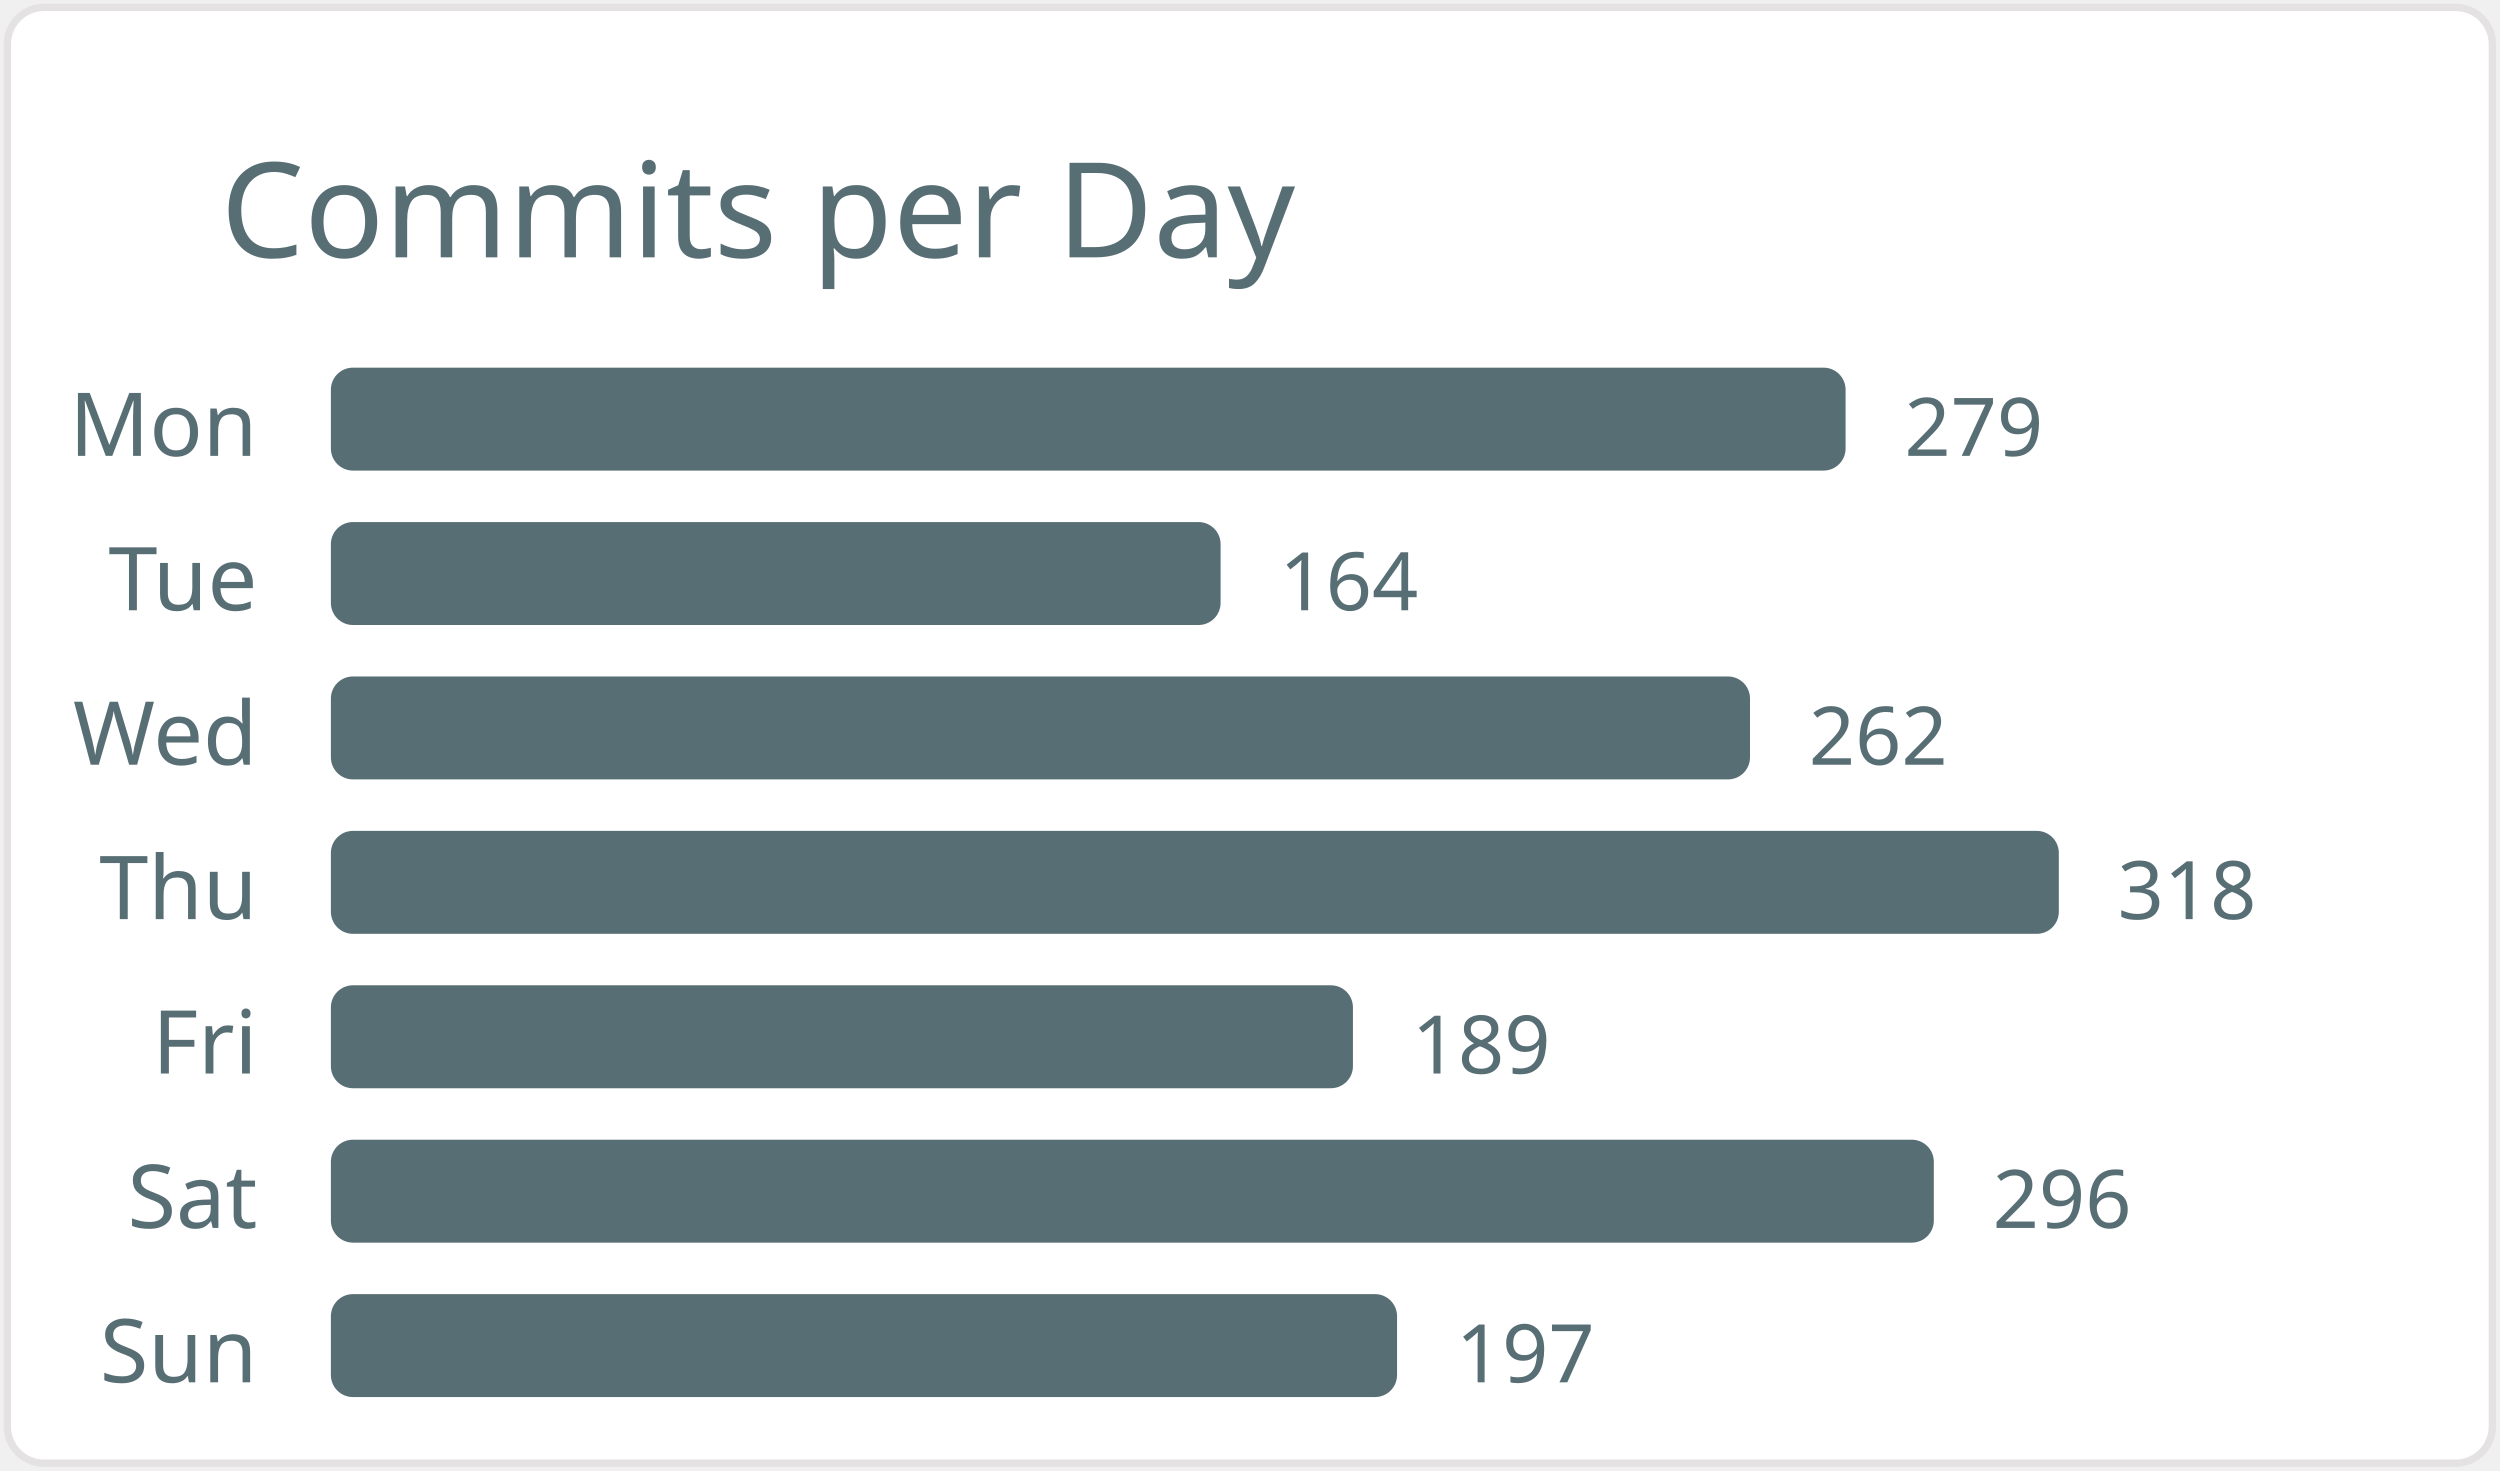
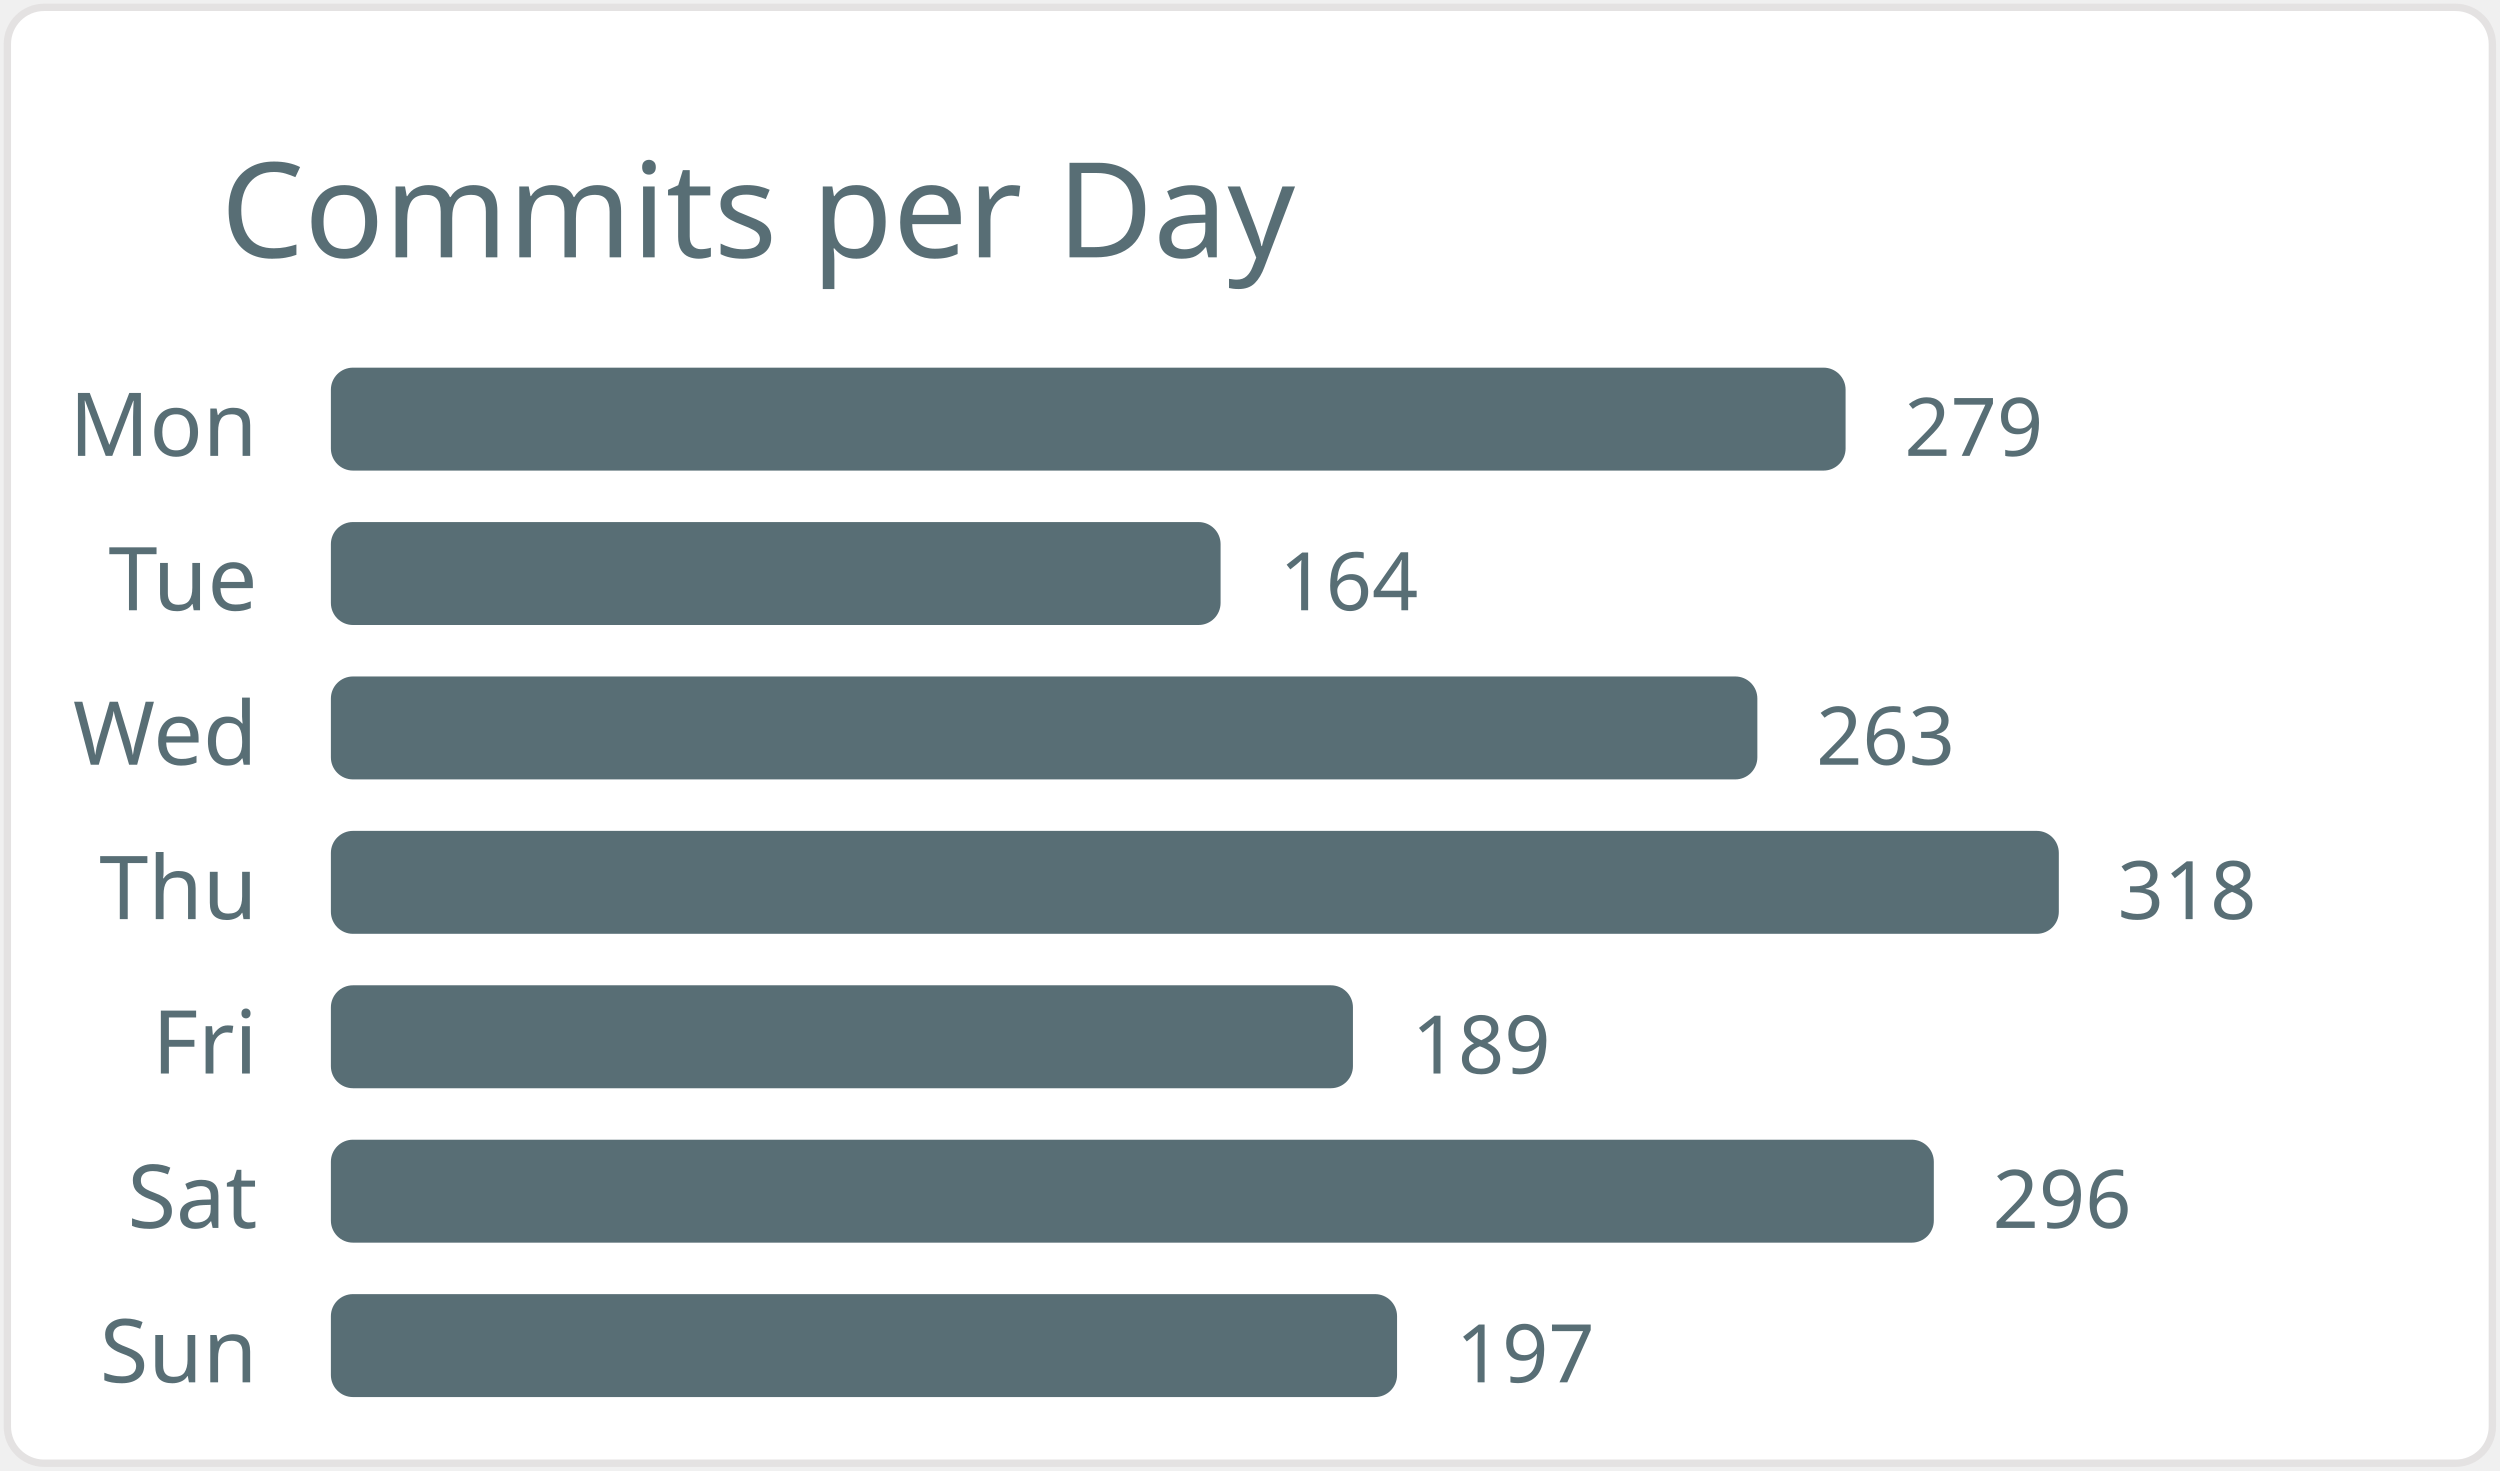
<svg xmlns="http://www.w3.org/2000/svg" width="340" height="200" viewBox="0 0 340 200">
  <style>* { font-family: "Segoe UI", Ubuntu, "Helvetica Neue", Sans-Serif }</style>
  <rect x="1" y="1" rx="5" ry="5" height="99%" width="99.4%" stroke="#e4e2e2" stroke-width="1" fill="#ffffff" />
  <text x="30" y="35" style="font-size: 18px; fill: #586e75;">Commits per Day</text>
  <text x="35" y="62.0" text-anchor="end" fill="#586e75" font-size="12">Mon</text>
  <rect x="45" y="50.0" width="206" height="14" rx="3" fill="#586e75" />
  <text x="259" y="62.0" fill="#586e75" font-size="11">279</text>
  <text x="35" y="83.0" text-anchor="end" fill="#586e75" font-size="12">Tue</text>
  <rect x="45" y="71.0" width="121" height="14" rx="3" fill="#586e75" />
  <text x="174" y="83.0" fill="#586e75" font-size="11">164</text>
  <text x="35" y="104.0" text-anchor="end" fill="#586e75" font-size="12">Wed</text>
-   <rect x="45" y="92.0" width="193" height="14" rx="3" fill="#586e75" />
-   <text x="246" y="104.0" fill="#586e75" font-size="11">262</text>
+   <rect x="45" y="92.0" width="194" height="14" rx="3" fill="#586e75" />
+   <text x="247" y="104.0" fill="#586e75" font-size="11">263</text>
  <text x="35" y="125.0" text-anchor="end" fill="#586e75" font-size="12">Thu</text>
  <rect x="45" y="113.0" width="235" height="14" rx="3" fill="#586e75" />
  <text x="288" y="125.0" fill="#586e75" font-size="11">318</text>
  <text x="35" y="146.0" text-anchor="end" fill="#586e75" font-size="12">Fri</text>
  <rect x="45" y="134.0" width="139" height="14" rx="3" fill="#586e75" />
  <text x="192" y="146.0" fill="#586e75" font-size="11">189</text>
  <text x="35" y="167.0" text-anchor="end" fill="#586e75" font-size="12">Sat</text>
  <rect x="45" y="155.0" width="218" height="14" rx="3" fill="#586e75" />
  <text x="271" y="167.0" fill="#586e75" font-size="11">296</text>
  <text x="35" y="188.0" text-anchor="end" fill="#586e75" font-size="12">Sun</text>
  <rect x="45" y="176.0" width="145" height="14" rx="3" fill="#586e75" />
  <text x="198" y="188.0" fill="#586e75" font-size="11">197</text>
</svg>
